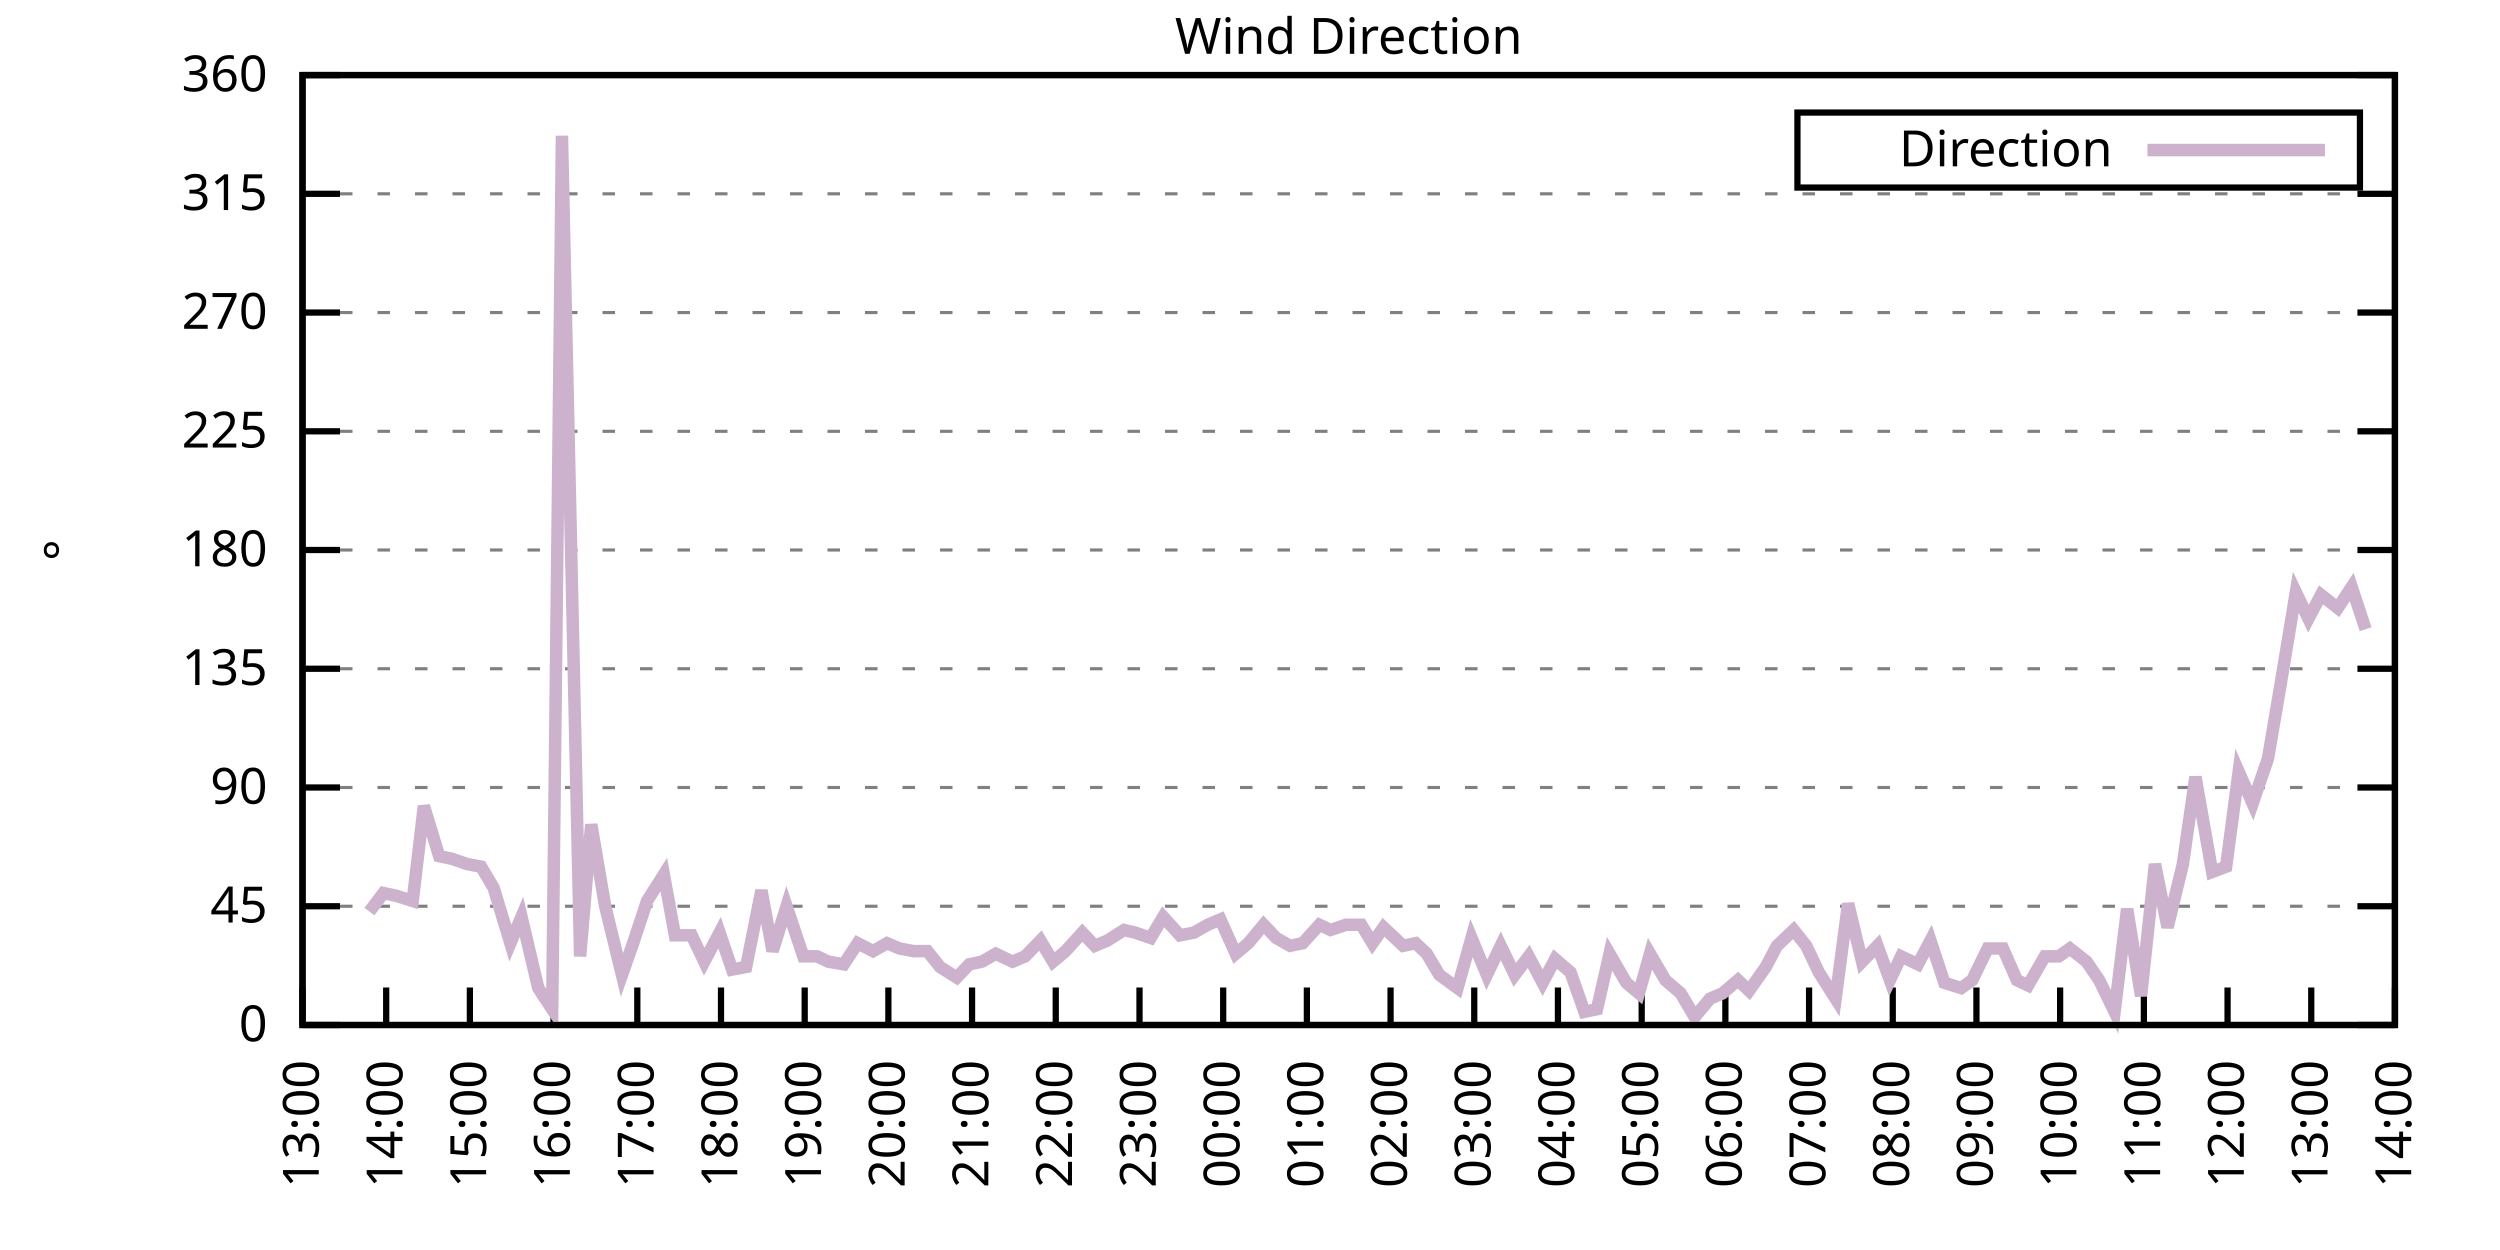
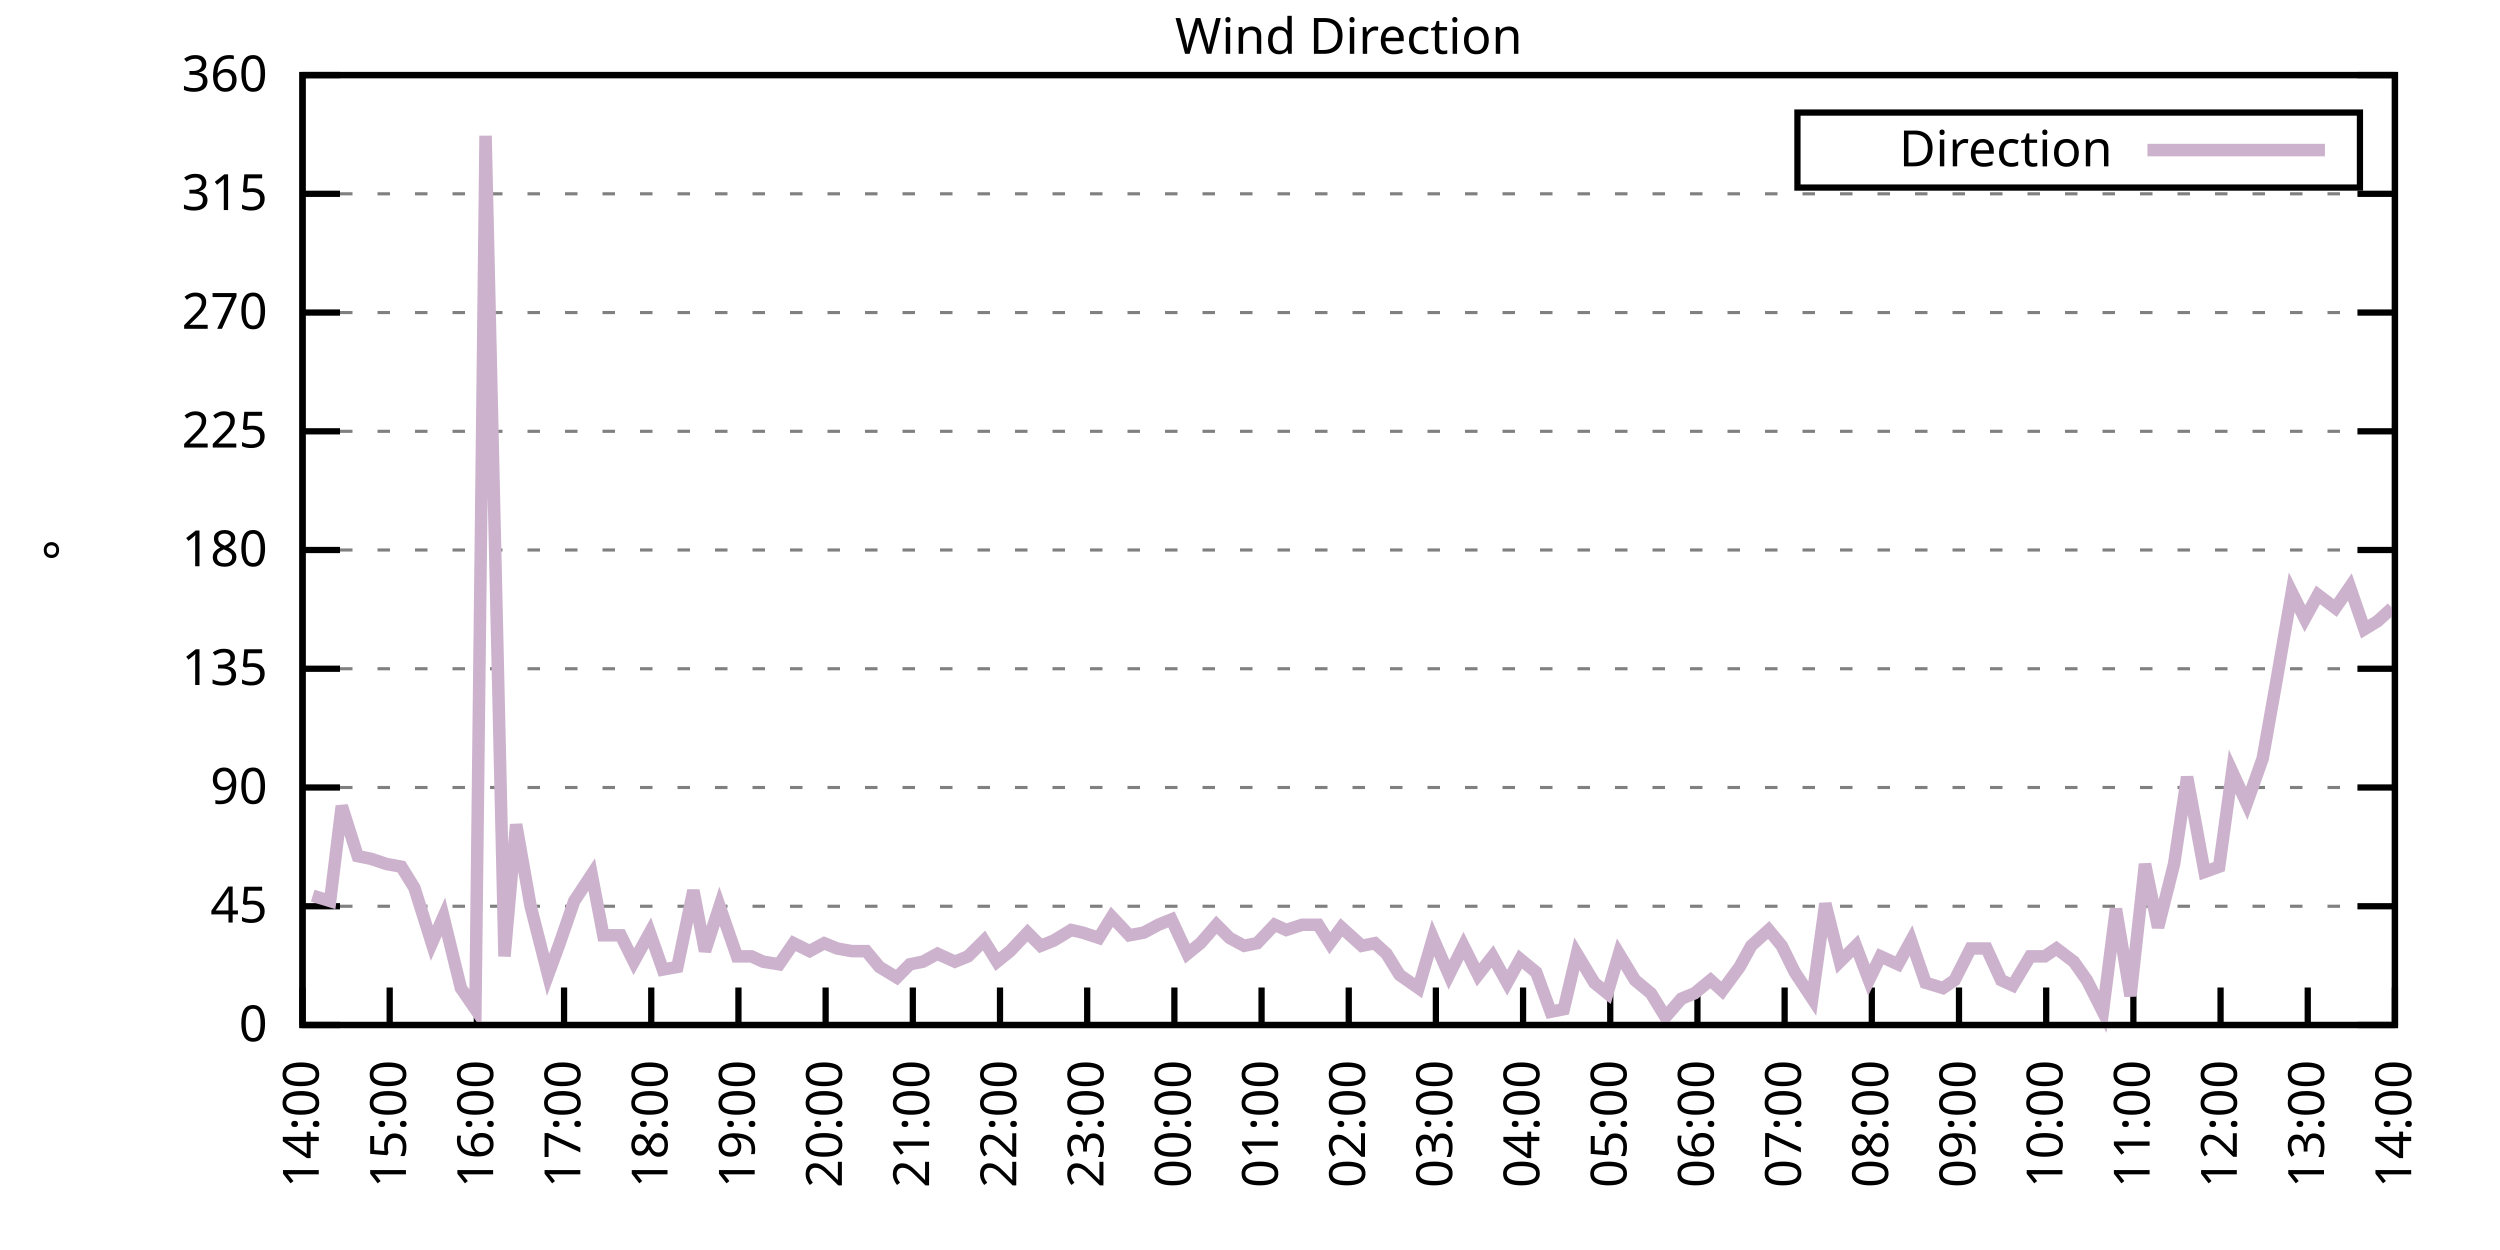
<svg xmlns="http://www.w3.org/2000/svg" xmlns:xlink="http://www.w3.org/1999/xlink" width="400" height="200" viewBox="0 0 400 200">
  <g id="gnuplot_canvas">
    <rect x="0" y="0" width="400" height="200" fill="none" />
    <defs>
      <circle id="gpDot" r="0.5" stroke-width="0.5" stroke="currentColor" />
      <path id="gpPt0" stroke-width="0.333" stroke="currentColor" d="M-1,0 h2 M0,-1 v2" />
      <path id="gpPt1" stroke-width="0.333" stroke="currentColor" d="M-1,-1 L1,1 M1,-1 L-1,1" />
      <path id="gpPt2" stroke-width="0.333" stroke="currentColor" d="M-1,0 L1,0 M0,-1 L0,1 M-1,-1 L1,1 M-1,1 L1,-1" />
      <rect id="gpPt3" stroke-width="0.333" stroke="currentColor" x="-1" y="-1" width="2" height="2" />
      <rect id="gpPt4" stroke-width="0.333" stroke="currentColor" fill="currentColor" x="-1" y="-1" width="2" height="2" />
      <circle id="gpPt5" stroke-width="0.333" stroke="currentColor" cx="0" cy="0" r="1" />
      <use xlink:href="#gpPt5" id="gpPt6" fill="currentColor" stroke="none" />
      <path id="gpPt7" stroke-width="0.333" stroke="currentColor" d="M0,-1.33 L-1.33,0.67 L1.33,0.67 z" />
      <use xlink:href="#gpPt7" id="gpPt8" fill="currentColor" stroke="none" />
      <use xlink:href="#gpPt7" id="gpPt9" stroke="currentColor" transform="rotate(180)" />
      <use xlink:href="#gpPt9" id="gpPt10" fill="currentColor" stroke="none" />
      <use xlink:href="#gpPt3" id="gpPt11" stroke="currentColor" transform="rotate(45)" />
      <use xlink:href="#gpPt11" id="gpPt12" fill="currentColor" stroke="none" />
      <path id="gpPt13" stroke-width="0.333" stroke="currentColor" d="M0,1.330 L1.265,0.411 L0.782,-1.067 L-0.782,-1.076 L-1.265,0.411 z" />
      <use xlink:href="#gpPt13" id="gpPt14" fill="currentColor" stroke="none" />
      <filter id="textbox" filterUnits="objectBoundingBox" x="0" y="0" height="1" width="1">
        <feFlood flood-color="white" flood-opacity="1" result="bgnd" />
        <feComposite in="SourceGraphic" in2="bgnd" operator="atop" />
      </filter>
      <filter id="greybox" filterUnits="objectBoundingBox" x="0" y="0" height="1" width="1">
        <feFlood flood-color="lightgrey" flood-opacity="1" result="grey" />
        <feComposite in="SourceGraphic" in2="grey" operator="atop" />
      </filter>
    </defs>
    <g fill="none" color="white" stroke="currentColor" stroke-width="1.00" stroke-linecap="butt" stroke-linejoin="miter">
</g>
    <g fill="none" color="black" stroke="currentColor" stroke-width="1.00" stroke-linecap="butt" stroke-linejoin="miter">
      <g stroke="none" shape-rendering="crispEdges">
        <polygon fill="rgb(255, 255, 255)" points="48.40,164.00 383.18,164.00 383.18,12.02 48.40,12.02 " />
      </g>
    </g>
    <g fill="none" color="black" stroke="currentColor" stroke-width="1.00" stroke-linecap="butt" stroke-linejoin="miter">
</g>
    <g fill="none" color="black" stroke="black" stroke-width="0.50" stroke-linecap="butt" stroke-linejoin="miter">
</g>
    <g fill="none" color="gray" stroke="currentColor" stroke-width="0.50" stroke-linecap="butt" stroke-linejoin="miter">
      <path stroke="gray" stroke-dasharray="2,4" class="gridline" d="M48.40,164.00 L383.19,164.00  " />
    </g>
    <g fill="none" color="gray" stroke="gray" stroke-width="1.00" stroke-linecap="butt" stroke-linejoin="miter">
</g>
    <g fill="none" color="black" stroke="currentColor" stroke-width="1.00" stroke-linecap="butt" stroke-linejoin="miter">
      <path stroke="black" d="M48.40,164.00 L54.40,164.00 M383.19,164.00 L377.19,164.00  " />
      <g transform="translate(42.80,166.60)" stroke="none" fill="black" font-family="Sans" font-size="8.00" text-anchor="end">
        <text>
          <tspan font-family="Sans"> 0</tspan>
        </text>
      </g>
    </g>
    <g fill="none" color="black" stroke="currentColor" stroke-width="1.00" stroke-linecap="butt" stroke-linejoin="miter">
</g>
    <g fill="none" color="black" stroke="black" stroke-width="0.50" stroke-linecap="butt" stroke-linejoin="miter">
</g>
    <g fill="none" color="gray" stroke="currentColor" stroke-width="0.50" stroke-linecap="butt" stroke-linejoin="miter">
      <path stroke="gray" stroke-dasharray="2,4" class="gridline" d="M48.40,145.00 L383.19,145.00  " />
    </g>
    <g fill="none" color="gray" stroke="gray" stroke-width="1.00" stroke-linecap="butt" stroke-linejoin="miter">
</g>
    <g fill="none" color="black" stroke="currentColor" stroke-width="1.00" stroke-linecap="butt" stroke-linejoin="miter">
      <path stroke="black" d="M48.40,145.00 L54.40,145.00 M383.19,145.00 L377.19,145.00  " />
      <g transform="translate(42.80,147.60)" stroke="none" fill="black" font-family="Sans" font-size="8.00" text-anchor="end">
        <text>
          <tspan font-family="Sans"> 45</tspan>
        </text>
      </g>
    </g>
    <g fill="none" color="black" stroke="currentColor" stroke-width="1.00" stroke-linecap="butt" stroke-linejoin="miter">
</g>
    <g fill="none" color="black" stroke="black" stroke-width="0.50" stroke-linecap="butt" stroke-linejoin="miter">
</g>
    <g fill="none" color="gray" stroke="currentColor" stroke-width="0.50" stroke-linecap="butt" stroke-linejoin="miter">
      <path stroke="gray" stroke-dasharray="2,4" class="gridline" d="M48.40,126.00 L383.19,126.00  " />
    </g>
    <g fill="none" color="gray" stroke="gray" stroke-width="1.00" stroke-linecap="butt" stroke-linejoin="miter">
</g>
    <g fill="none" color="black" stroke="currentColor" stroke-width="1.00" stroke-linecap="butt" stroke-linejoin="miter">
      <path stroke="black" d="M48.40,126.00 L54.40,126.00 M383.19,126.00 L377.19,126.00  " />
      <g transform="translate(42.80,128.60)" stroke="none" fill="black" font-family="Sans" font-size="8.00" text-anchor="end">
        <text>
          <tspan font-family="Sans"> 90</tspan>
        </text>
      </g>
    </g>
    <g fill="none" color="black" stroke="currentColor" stroke-width="1.00" stroke-linecap="butt" stroke-linejoin="miter">
</g>
    <g fill="none" color="black" stroke="black" stroke-width="0.50" stroke-linecap="butt" stroke-linejoin="miter">
</g>
    <g fill="none" color="gray" stroke="currentColor" stroke-width="0.50" stroke-linecap="butt" stroke-linejoin="miter">
      <path stroke="gray" stroke-dasharray="2,4" class="gridline" d="M48.40,107.00 L383.19,107.00  " />
    </g>
    <g fill="none" color="gray" stroke="gray" stroke-width="1.00" stroke-linecap="butt" stroke-linejoin="miter">
</g>
    <g fill="none" color="black" stroke="currentColor" stroke-width="1.00" stroke-linecap="butt" stroke-linejoin="miter">
      <path stroke="black" d="M48.40,107.00 L54.40,107.00 M383.19,107.00 L377.19,107.00  " />
      <g transform="translate(42.80,109.60)" stroke="none" fill="black" font-family="Sans" font-size="8.00" text-anchor="end">
        <text>
          <tspan font-family="Sans"> 135</tspan>
        </text>
      </g>
    </g>
    <g fill="none" color="black" stroke="currentColor" stroke-width="1.00" stroke-linecap="butt" stroke-linejoin="miter">
</g>
    <g fill="none" color="black" stroke="black" stroke-width="0.50" stroke-linecap="butt" stroke-linejoin="miter">
</g>
    <g fill="none" color="gray" stroke="currentColor" stroke-width="0.50" stroke-linecap="butt" stroke-linejoin="miter">
      <path stroke="gray" stroke-dasharray="2,4" class="gridline" d="M48.40,88.00 L383.19,88.00  " />
    </g>
    <g fill="none" color="gray" stroke="gray" stroke-width="1.00" stroke-linecap="butt" stroke-linejoin="miter">
</g>
    <g fill="none" color="black" stroke="currentColor" stroke-width="1.00" stroke-linecap="butt" stroke-linejoin="miter">
      <path stroke="black" d="M48.40,88.00 L54.40,88.00 M383.19,88.00 L377.19,88.00  " />
      <g transform="translate(42.80,90.60)" stroke="none" fill="black" font-family="Sans" font-size="8.00" text-anchor="end">
        <text>
          <tspan font-family="Sans"> 180</tspan>
        </text>
      </g>
    </g>
    <g fill="none" color="black" stroke="currentColor" stroke-width="1.00" stroke-linecap="butt" stroke-linejoin="miter">
</g>
    <g fill="none" color="black" stroke="black" stroke-width="0.50" stroke-linecap="butt" stroke-linejoin="miter">
</g>
    <g fill="none" color="gray" stroke="currentColor" stroke-width="0.50" stroke-linecap="butt" stroke-linejoin="miter">
      <path stroke="gray" stroke-dasharray="2,4" class="gridline" d="M48.40,69.01 L383.19,69.01  " />
    </g>
    <g fill="none" color="gray" stroke="gray" stroke-width="1.00" stroke-linecap="butt" stroke-linejoin="miter">
</g>
    <g fill="none" color="black" stroke="currentColor" stroke-width="1.00" stroke-linecap="butt" stroke-linejoin="miter">
      <path stroke="black" d="M48.40,69.01 L54.40,69.01 M383.19,69.01 L377.19,69.01  " />
      <g transform="translate(42.80,71.61)" stroke="none" fill="black" font-family="Sans" font-size="8.00" text-anchor="end">
        <text>
          <tspan font-family="Sans"> 225</tspan>
        </text>
      </g>
    </g>
    <g fill="none" color="black" stroke="currentColor" stroke-width="1.00" stroke-linecap="butt" stroke-linejoin="miter">
</g>
    <g fill="none" color="black" stroke="black" stroke-width="0.50" stroke-linecap="butt" stroke-linejoin="miter">
</g>
    <g fill="none" color="gray" stroke="currentColor" stroke-width="0.50" stroke-linecap="butt" stroke-linejoin="miter">
      <path stroke="gray" stroke-dasharray="2,4" class="gridline" d="M48.40,50.01 L383.19,50.01  " />
    </g>
    <g fill="none" color="gray" stroke="gray" stroke-width="1.00" stroke-linecap="butt" stroke-linejoin="miter">
</g>
    <g fill="none" color="black" stroke="currentColor" stroke-width="1.00" stroke-linecap="butt" stroke-linejoin="miter">
      <path stroke="black" d="M48.40,50.01 L54.40,50.01 M383.19,50.01 L377.19,50.01  " />
      <g transform="translate(42.80,52.61)" stroke="none" fill="black" font-family="Sans" font-size="8.00" text-anchor="end">
        <text>
          <tspan font-family="Sans"> 270</tspan>
        </text>
      </g>
    </g>
    <g fill="none" color="black" stroke="currentColor" stroke-width="1.00" stroke-linecap="butt" stroke-linejoin="miter">
</g>
    <g fill="none" color="black" stroke="black" stroke-width="0.50" stroke-linecap="butt" stroke-linejoin="miter">
</g>
    <g fill="none" color="gray" stroke="currentColor" stroke-width="0.50" stroke-linecap="butt" stroke-linejoin="miter">
      <path stroke="gray" stroke-dasharray="2,4" class="gridline" d="M48.40,31.01 L383.19,31.01  " />
    </g>
    <g fill="none" color="gray" stroke="gray" stroke-width="1.00" stroke-linecap="butt" stroke-linejoin="miter">
</g>
    <g fill="none" color="black" stroke="currentColor" stroke-width="1.00" stroke-linecap="butt" stroke-linejoin="miter">
      <path stroke="black" d="M48.40,31.01 L54.40,31.01 M383.19,31.01 L377.19,31.01  " />
      <g transform="translate(42.80,33.61)" stroke="none" fill="black" font-family="Sans" font-size="8.00" text-anchor="end">
        <text>
          <tspan font-family="Sans"> 315</tspan>
        </text>
      </g>
    </g>
    <g fill="none" color="black" stroke="currentColor" stroke-width="1.00" stroke-linecap="butt" stroke-linejoin="miter">
</g>
    <g fill="none" color="black" stroke="black" stroke-width="0.50" stroke-linecap="butt" stroke-linejoin="miter">
</g>
    <g fill="none" color="gray" stroke="currentColor" stroke-width="0.50" stroke-linecap="butt" stroke-linejoin="miter">
      <path stroke="gray" stroke-dasharray="2,4" class="gridline" d="M48.40,12.01 L383.19,12.01  " />
    </g>
    <g fill="none" color="gray" stroke="gray" stroke-width="1.00" stroke-linecap="butt" stroke-linejoin="miter">
</g>
    <g fill="none" color="black" stroke="currentColor" stroke-width="1.00" stroke-linecap="butt" stroke-linejoin="miter">
      <path stroke="black" d="M48.40,12.01 L54.40,12.01 M383.19,12.01 L377.19,12.01  " />
      <g transform="translate(42.80,14.61)" stroke="none" fill="black" font-family="Sans" font-size="8.00" text-anchor="end">
        <text>
          <tspan font-family="Sans"> 360</tspan>
        </text>
      </g>
    </g>
    <g fill="none" color="black" stroke="currentColor" stroke-width="1.00" stroke-linecap="butt" stroke-linejoin="miter">
      <path stroke="black" d="M48.40,164.00 L48.40,158.00  " />
      <g transform="translate(51.00,169.60) rotate(270.00)" stroke="none" fill="black" font-family="Sans" font-size="8.00" text-anchor="end">
        <text>
-           <tspan font-family="Sans">13:00</tspan>
-         </text>
-       </g>
-     </g>
-     <g fill="none" color="black" stroke="currentColor" stroke-width="1.00" stroke-linecap="butt" stroke-linejoin="miter">
-       <path stroke="black" d="M61.79,164.00 L61.79,158.00  " />
-       <g transform="translate(64.39,169.60) rotate(270.00)" stroke="none" fill="black" font-family="Sans" font-size="8.00" text-anchor="end">
-         <text>
          <tspan font-family="Sans">14:00</tspan>
        </text>
      </g>
    </g>
    <g fill="none" color="black" stroke="currentColor" stroke-width="1.00" stroke-linecap="butt" stroke-linejoin="miter">
-       <path stroke="black" d="M75.18,164.00 L75.18,158.00  " />
-       <g transform="translate(77.78,169.60) rotate(270.00)" stroke="none" fill="black" font-family="Sans" font-size="8.00" text-anchor="end">
+       <path stroke="black" d="M62.35,164.00 L62.35,158.00  " />
+       <g transform="translate(64.95,169.60) rotate(270.00)" stroke="none" fill="black" font-family="Sans" font-size="8.00" text-anchor="end">
        <text>
          <tspan font-family="Sans">15:00</tspan>
        </text>
      </g>
    </g>
    <g fill="none" color="black" stroke="currentColor" stroke-width="1.00" stroke-linecap="butt" stroke-linejoin="miter">
-       <path stroke="black" d="M88.57,164.00 L88.57,158.00  " />
-       <g transform="translate(91.17,169.60) rotate(270.00)" stroke="none" fill="black" font-family="Sans" font-size="8.00" text-anchor="end">
+       <path stroke="black" d="M76.30,164.00 L76.30,158.00  " />
+       <g transform="translate(78.90,169.60) rotate(270.00)" stroke="none" fill="black" font-family="Sans" font-size="8.00" text-anchor="end">
        <text>
          <tspan font-family="Sans">16:00</tspan>
        </text>
      </g>
    </g>
    <g fill="none" color="black" stroke="currentColor" stroke-width="1.00" stroke-linecap="butt" stroke-linejoin="miter">
-       <path stroke="black" d="M101.97,164.00 L101.97,158.00  " />
-       <g transform="translate(104.57,169.60) rotate(270.00)" stroke="none" fill="black" font-family="Sans" font-size="8.00" text-anchor="end">
+       <path stroke="black" d="M90.25,164.00 L90.25,158.00  " />
+       <g transform="translate(92.85,169.60) rotate(270.00)" stroke="none" fill="black" font-family="Sans" font-size="8.00" text-anchor="end">
        <text>
          <tspan font-family="Sans">17:00</tspan>
        </text>
      </g>
    </g>
    <g fill="none" color="black" stroke="currentColor" stroke-width="1.00" stroke-linecap="butt" stroke-linejoin="miter">
-       <path stroke="black" d="M115.36,164.00 L115.36,158.00  " />
-       <g transform="translate(117.96,169.60) rotate(270.00)" stroke="none" fill="black" font-family="Sans" font-size="8.00" text-anchor="end">
+       <path stroke="black" d="M104.20,164.00 L104.20,158.00  " />
+       <g transform="translate(106.80,169.60) rotate(270.00)" stroke="none" fill="black" font-family="Sans" font-size="8.00" text-anchor="end">
        <text>
          <tspan font-family="Sans">18:00</tspan>
        </text>
      </g>
    </g>
    <g fill="none" color="black" stroke="currentColor" stroke-width="1.00" stroke-linecap="butt" stroke-linejoin="miter">
-       <path stroke="black" d="M128.75,164.00 L128.75,158.00  " />
-       <g transform="translate(131.35,169.60) rotate(270.00)" stroke="none" fill="black" font-family="Sans" font-size="8.00" text-anchor="end">
+       <path stroke="black" d="M118.15,164.00 L118.15,158.00  " />
+       <g transform="translate(120.75,169.60) rotate(270.00)" stroke="none" fill="black" font-family="Sans" font-size="8.00" text-anchor="end">
        <text>
          <tspan font-family="Sans">19:00</tspan>
        </text>
      </g>
    </g>
    <g fill="none" color="black" stroke="currentColor" stroke-width="1.00" stroke-linecap="butt" stroke-linejoin="miter">
-       <path stroke="black" d="M142.14,164.00 L142.14,158.00  " />
-       <g transform="translate(144.74,169.60) rotate(270.00)" stroke="none" fill="black" font-family="Sans" font-size="8.00" text-anchor="end">
+       <path stroke="black" d="M132.10,164.00 L132.10,158.00  " />
+       <g transform="translate(134.70,169.60) rotate(270.00)" stroke="none" fill="black" font-family="Sans" font-size="8.00" text-anchor="end">
        <text>
          <tspan font-family="Sans">20:00</tspan>
        </text>
      </g>
    </g>
    <g fill="none" color="black" stroke="currentColor" stroke-width="1.00" stroke-linecap="butt" stroke-linejoin="miter">
-       <path stroke="black" d="M155.53,164.00 L155.53,158.00  " />
-       <g transform="translate(158.13,169.60) rotate(270.00)" stroke="none" fill="black" font-family="Sans" font-size="8.00" text-anchor="end">
+       <path stroke="black" d="M146.05,164.00 L146.05,158.00  " />
+       <g transform="translate(148.65,169.60) rotate(270.00)" stroke="none" fill="black" font-family="Sans" font-size="8.00" text-anchor="end">
        <text>
          <tspan font-family="Sans">21:00</tspan>
        </text>
      </g>
    </g>
    <g fill="none" color="black" stroke="currentColor" stroke-width="1.00" stroke-linecap="butt" stroke-linejoin="miter">
-       <path stroke="black" d="M168.92,164.00 L168.92,158.00  " />
-       <g transform="translate(171.52,169.60) rotate(270.00)" stroke="none" fill="black" font-family="Sans" font-size="8.00" text-anchor="end">
+       <path stroke="black" d="M160.00,164.00 L160.00,158.00  " />
+       <g transform="translate(162.60,169.60) rotate(270.00)" stroke="none" fill="black" font-family="Sans" font-size="8.00" text-anchor="end">
        <text>
          <tspan font-family="Sans">22:00</tspan>
        </text>
      </g>
    </g>
    <g fill="none" color="black" stroke="currentColor" stroke-width="1.00" stroke-linecap="butt" stroke-linejoin="miter">
-       <path stroke="black" d="M182.32,164.00 L182.32,158.00  " />
-       <g transform="translate(184.92,169.60) rotate(270.00)" stroke="none" fill="black" font-family="Sans" font-size="8.00" text-anchor="end">
+       <path stroke="black" d="M173.95,164.00 L173.95,158.00  " />
+       <g transform="translate(176.55,169.60) rotate(270.00)" stroke="none" fill="black" font-family="Sans" font-size="8.00" text-anchor="end">
        <text>
          <tspan font-family="Sans">23:00</tspan>
        </text>
      </g>
    </g>
    <g fill="none" color="black" stroke="currentColor" stroke-width="1.00" stroke-linecap="butt" stroke-linejoin="miter">
-       <path stroke="black" d="M195.71,164.00 L195.71,158.00  " />
-       <g transform="translate(198.31,169.60) rotate(270.00)" stroke="none" fill="black" font-family="Sans" font-size="8.00" text-anchor="end">
+       <path stroke="black" d="M187.90,164.00 L187.90,158.00  " />
+       <g transform="translate(190.50,169.60) rotate(270.00)" stroke="none" fill="black" font-family="Sans" font-size="8.00" text-anchor="end">
        <text>
          <tspan font-family="Sans">00:00</tspan>
        </text>
      </g>
    </g>
    <g fill="none" color="black" stroke="currentColor" stroke-width="1.00" stroke-linecap="butt" stroke-linejoin="miter">
-       <path stroke="black" d="M209.10,164.00 L209.10,158.00  " />
-       <g transform="translate(211.70,169.60) rotate(270.00)" stroke="none" fill="black" font-family="Sans" font-size="8.00" text-anchor="end">
+       <path stroke="black" d="M201.85,164.00 L201.85,158.00  " />
+       <g transform="translate(204.45,169.60) rotate(270.00)" stroke="none" fill="black" font-family="Sans" font-size="8.00" text-anchor="end">
        <text>
          <tspan font-family="Sans">01:00</tspan>
        </text>
      </g>
    </g>
    <g fill="none" color="black" stroke="currentColor" stroke-width="1.00" stroke-linecap="butt" stroke-linejoin="miter">
-       <path stroke="black" d="M222.49,164.00 L222.49,158.00  " />
-       <g transform="translate(225.09,169.60) rotate(270.00)" stroke="none" fill="black" font-family="Sans" font-size="8.00" text-anchor="end">
+       <path stroke="black" d="M215.80,164.00 L215.80,158.00  " />
+       <g transform="translate(218.40,169.60) rotate(270.00)" stroke="none" fill="black" font-family="Sans" font-size="8.00" text-anchor="end">
        <text>
          <tspan font-family="Sans">02:00</tspan>
        </text>
      </g>
    </g>
    <g fill="none" color="black" stroke="currentColor" stroke-width="1.00" stroke-linecap="butt" stroke-linejoin="miter">
-       <path stroke="black" d="M235.88,164.00 L235.88,158.00  " />
-       <g transform="translate(238.48,169.60) rotate(270.00)" stroke="none" fill="black" font-family="Sans" font-size="8.00" text-anchor="end">
+       <path stroke="black" d="M229.74,164.00 L229.74,158.00  " />
+       <g transform="translate(232.34,169.60) rotate(270.00)" stroke="none" fill="black" font-family="Sans" font-size="8.00" text-anchor="end">
        <text>
          <tspan font-family="Sans">03:00</tspan>
        </text>
      </g>
    </g>
    <g fill="none" color="black" stroke="currentColor" stroke-width="1.00" stroke-linecap="butt" stroke-linejoin="miter">
-       <path stroke="black" d="M249.27,164.00 L249.27,158.00  " />
-       <g transform="translate(251.87,169.60) rotate(270.00)" stroke="none" fill="black" font-family="Sans" font-size="8.00" text-anchor="end">
+       <path stroke="black" d="M243.69,164.00 L243.69,158.00  " />
+       <g transform="translate(246.29,169.60) rotate(270.00)" stroke="none" fill="black" font-family="Sans" font-size="8.00" text-anchor="end">
        <text>
          <tspan font-family="Sans">04:00</tspan>
        </text>
      </g>
    </g>
    <g fill="none" color="black" stroke="currentColor" stroke-width="1.00" stroke-linecap="butt" stroke-linejoin="miter">
-       <path stroke="black" d="M262.67,164.00 L262.67,158.00  " />
-       <g transform="translate(265.27,169.60) rotate(270.00)" stroke="none" fill="black" font-family="Sans" font-size="8.00" text-anchor="end">
+       <path stroke="black" d="M257.64,164.00 L257.64,158.00  " />
+       <g transform="translate(260.24,169.60) rotate(270.00)" stroke="none" fill="black" font-family="Sans" font-size="8.00" text-anchor="end">
        <text>
          <tspan font-family="Sans">05:00</tspan>
        </text>
      </g>
    </g>
    <g fill="none" color="black" stroke="currentColor" stroke-width="1.00" stroke-linecap="butt" stroke-linejoin="miter">
-       <path stroke="black" d="M276.06,164.00 L276.06,158.00  " />
-       <g transform="translate(278.66,169.60) rotate(270.00)" stroke="none" fill="black" font-family="Sans" font-size="8.00" text-anchor="end">
+       <path stroke="black" d="M271.59,164.00 L271.59,158.00  " />
+       <g transform="translate(274.19,169.60) rotate(270.00)" stroke="none" fill="black" font-family="Sans" font-size="8.00" text-anchor="end">
        <text>
          <tspan font-family="Sans">06:00</tspan>
        </text>
      </g>
    </g>
    <g fill="none" color="black" stroke="currentColor" stroke-width="1.00" stroke-linecap="butt" stroke-linejoin="miter">
-       <path stroke="black" d="M289.45,164.00 L289.45,158.00  " />
-       <g transform="translate(292.05,169.60) rotate(270.00)" stroke="none" fill="black" font-family="Sans" font-size="8.00" text-anchor="end">
+       <path stroke="black" d="M285.54,164.00 L285.54,158.00  " />
+       <g transform="translate(288.14,169.60) rotate(270.00)" stroke="none" fill="black" font-family="Sans" font-size="8.00" text-anchor="end">
        <text>
          <tspan font-family="Sans">07:00</tspan>
        </text>
      </g>
    </g>
    <g fill="none" color="black" stroke="currentColor" stroke-width="1.00" stroke-linecap="butt" stroke-linejoin="miter">
-       <path stroke="black" d="M302.84,164.00 L302.84,158.00  " />
-       <g transform="translate(305.44,169.60) rotate(270.00)" stroke="none" fill="black" font-family="Sans" font-size="8.00" text-anchor="end">
+       <path stroke="black" d="M299.49,164.00 L299.49,158.00  " />
+       <g transform="translate(302.09,169.60) rotate(270.00)" stroke="none" fill="black" font-family="Sans" font-size="8.00" text-anchor="end">
        <text>
          <tspan font-family="Sans">08:00</tspan>
        </text>
      </g>
    </g>
    <g fill="none" color="black" stroke="currentColor" stroke-width="1.00" stroke-linecap="butt" stroke-linejoin="miter">
-       <path stroke="black" d="M316.23,164.00 L316.23,158.00  " />
-       <g transform="translate(318.83,169.60) rotate(270.00)" stroke="none" fill="black" font-family="Sans" font-size="8.00" text-anchor="end">
+       <path stroke="black" d="M313.44,164.00 L313.44,158.00  " />
+       <g transform="translate(316.04,169.60) rotate(270.00)" stroke="none" fill="black" font-family="Sans" font-size="8.00" text-anchor="end">
        <text>
          <tspan font-family="Sans">09:00</tspan>
        </text>
      </g>
    </g>
    <g fill="none" color="black" stroke="currentColor" stroke-width="1.00" stroke-linecap="butt" stroke-linejoin="miter">
-       <path stroke="black" d="M329.62,164.00 L329.62,158.00  " />
-       <g transform="translate(332.22,169.60) rotate(270.00)" stroke="none" fill="black" font-family="Sans" font-size="8.00" text-anchor="end">
+       <path stroke="black" d="M327.39,164.00 L327.39,158.00  " />
+       <g transform="translate(329.99,169.60) rotate(270.00)" stroke="none" fill="black" font-family="Sans" font-size="8.00" text-anchor="end">
        <text>
          <tspan font-family="Sans">10:00</tspan>
        </text>
      </g>
    </g>
    <g fill="none" color="black" stroke="currentColor" stroke-width="1.00" stroke-linecap="butt" stroke-linejoin="miter">
-       <path stroke="black" d="M343.02,164.00 L343.02,158.00  " />
-       <g transform="translate(345.62,169.60) rotate(270.00)" stroke="none" fill="black" font-family="Sans" font-size="8.00" text-anchor="end">
+       <path stroke="black" d="M341.34,164.00 L341.34,158.00  " />
+       <g transform="translate(343.94,169.60) rotate(270.00)" stroke="none" fill="black" font-family="Sans" font-size="8.00" text-anchor="end">
        <text>
          <tspan font-family="Sans">11:00</tspan>
        </text>
      </g>
    </g>
    <g fill="none" color="black" stroke="currentColor" stroke-width="1.00" stroke-linecap="butt" stroke-linejoin="miter">
-       <path stroke="black" d="M356.41,164.00 L356.41,158.00  " />
-       <g transform="translate(359.01,169.60) rotate(270.00)" stroke="none" fill="black" font-family="Sans" font-size="8.00" text-anchor="end">
+       <path stroke="black" d="M355.29,164.00 L355.29,158.00  " />
+       <g transform="translate(357.89,169.60) rotate(270.00)" stroke="none" fill="black" font-family="Sans" font-size="8.00" text-anchor="end">
        <text>
          <tspan font-family="Sans">12:00</tspan>
        </text>
      </g>
    </g>
    <g fill="none" color="black" stroke="currentColor" stroke-width="1.00" stroke-linecap="butt" stroke-linejoin="miter">
-       <path stroke="black" d="M369.80,164.00 L369.80,158.00  " />
-       <g transform="translate(372.40,169.60) rotate(270.00)" stroke="none" fill="black" font-family="Sans" font-size="8.00" text-anchor="end">
+       <path stroke="black" d="M369.24,164.00 L369.24,158.00  " />
+       <g transform="translate(371.84,169.60) rotate(270.00)" stroke="none" fill="black" font-family="Sans" font-size="8.00" text-anchor="end">
        <text>
          <tspan font-family="Sans">13:00</tspan>
        </text>
      </g>
    </g>
    <g fill="none" color="black" stroke="currentColor" stroke-width="1.00" stroke-linecap="butt" stroke-linejoin="miter">
      <path stroke="black" d="M383.19,164.00 L383.19,158.00  " />
      <g transform="translate(385.79,169.60) rotate(270.00)" stroke="none" fill="black" font-family="Sans" font-size="8.00" text-anchor="end">
        <text>
          <tspan font-family="Sans">14:00</tspan>
        </text>
      </g>
    </g>
    <g fill="none" color="black" stroke="currentColor" stroke-width="1.00" stroke-linecap="butt" stroke-linejoin="miter">
</g>
    <g fill="none" color="black" stroke="currentColor" stroke-width="1.00" stroke-linecap="butt" stroke-linejoin="miter">
      <path stroke="black" d="M48.40,12.01 L48.40,164.00 L383.19,164.00 L383.19,12.01 L48.40,12.01 Z  " />
    </g>
    <g fill="none" color="black" stroke="currentColor" stroke-width="1.00" stroke-linecap="butt" stroke-linejoin="miter">
</g>
    <g fill="none" color="black" stroke="currentColor" stroke-width="1.00" stroke-linecap="butt" stroke-linejoin="miter">
      <path stroke="black" d="M287.59,30.01 L287.59,18.01 L377.59,18.01 L377.59,30.01 L287.59,30.01 Z  " />
    </g>
    <g id="Wind_direction_plot_1">
      <g fill="none" color="white" stroke="black" stroke-width="2.00" stroke-linecap="butt" stroke-linejoin="miter">
</g>
      <g fill="none" color="black" stroke="currentColor" stroke-width="2.00" stroke-linecap="butt" stroke-linejoin="miter">
        <g transform="translate(337.99,26.61)" stroke="none" fill="black" font-family="Sans" font-size="8.00" text-anchor="end">
          <text>
            <tspan font-family="Sans">Direction</tspan>
          </text>
        </g>
      </g>
      <g fill="none" color="black" stroke="currentColor" stroke-width="2.00" stroke-linecap="butt" stroke-linejoin="miter">
-         <path stroke="rgb(204, 178, 204)" d="M343.59,24.01 L371.99,24.01 M59.11,145.85 L61.35,142.89 L63.35,143.31 L66.03,144.16 L67.82,128.96 L70.27,136.98   L72.28,137.40 L74.74,138.25 L76.97,138.67 L78.98,142.05 L81.66,150.91 L83.44,146.69 L86.12,158.09 L88.35,161.47   L89.91,21.72 L92.82,153.02 L94.60,131.91 L96.83,145.00 L99.51,155.98 L101.30,150.91 L103.53,144.16 L106.21,139.93   L107.99,149.65 L110.67,149.65 L112.68,153.87 L115.13,149.22 L117.14,155.13 L119.38,154.71 L121.83,142.47 L123.62,152.18   L125.85,145.00 L128.53,153.02 L130.76,153.02 L132.54,153.87 L135.00,154.29 L137.23,150.91 L139.69,152.18 L141.92,150.91   L143.93,151.76 L146.16,152.18 L148.39,152.18 L150.40,154.71 L153.08,156.40 L155.09,154.29 L157.10,153.87 L159.33,152.60   L162.01,153.87 L164.01,153.02 L166.47,150.49 L168.48,153.87 L170.49,152.18 L173.17,149.22 L175.17,151.33 L177.18,150.49   L179.86,148.80 L181.65,149.22 L184.10,150.07 L186.11,146.69 L188.79,149.65 L191.02,149.22 L193.25,147.96 L195.26,147.11   L197.72,152.60 L199.73,150.91 L202.18,147.96 L204.19,150.07 L206.42,151.33 L208.43,150.91 L211.11,147.96 L212.89,148.80   L215.35,147.96 L217.80,147.96 L219.59,150.91 L221.37,148.38 L224.50,151.33 L226.51,150.91 L228.29,152.60 L230.30,155.98   L233.20,158.09 L235.44,150.07 L237.89,155.98 L240.12,151.33 L242.36,155.98 L244.59,153.02 L246.82,157.24 L248.83,153.45   L251.28,155.56 L253.51,161.89 L255.52,161.47 L257.53,152.60 L260.21,157.24 L262.22,158.93 L264.00,152.60 L266.46,156.82   L268.92,158.93 L271.15,162.73 L273.60,159.78 L275.61,158.93 L278.07,156.82 L279.85,158.51 L282.53,154.71 L284.32,151.33   L286.99,148.80 L289.00,151.33 L291.01,155.56 L293.69,159.78 L295.70,144.58 L297.93,153.87 L300.39,151.33 L302.39,156.82   L304.18,153.02 L306.86,154.29 L308.87,150.49 L311.10,157.24 L313.78,158.09 L315.56,156.82 L318.02,151.76 L320.47,151.76   L322.70,156.82 L324.49,157.67 L327.17,153.02 L329.40,153.02 L331.19,151.76 L333.86,153.87 L335.87,156.82 L338.33,161.89   L340.34,145.42 L342.57,159.36 L344.80,138.25 L346.81,148.38 L349.26,138.25 L351.27,124.31 L353.95,139.51 L356.18,138.67   L358.19,123.47 L360.42,128.54 L362.88,121.36 L364.89,109.54 L367.34,94.76 L369.35,98.98 L371.36,95.18 L374.04,97.29   L376.27,93.92 L378.50,100.67  " />
+         <path stroke="rgb(204, 178, 204)" d="M343.59,24.01 L371.99,24.01 M50.03,143.31 L52.82,144.16 L54.68,128.96 L57.23,136.98 L59.33,137.40 L61.88,138.25   L64.21,138.67 L66.30,142.05 L69.09,150.91 L70.95,146.69 L73.74,158.09 L76.07,161.47 L77.69,21.72 L80.72,153.02   L82.58,131.91 L84.90,145.00 L87.69,155.98 L89.55,150.91 L91.88,144.16 L94.67,139.93 L96.53,149.65 L99.32,149.65   L101.41,153.87 L103.97,149.22 L106.06,155.13 L108.38,154.71 L110.94,142.47 L112.80,152.18 L115.13,145.00 L117.92,153.02   L120.24,153.02 L122.10,153.87 L124.66,154.29 L126.98,150.91 L129.54,152.18 L131.87,150.91 L133.96,151.76 L136.28,152.18   L138.61,152.18 L140.70,154.71 L143.49,156.40 L145.58,154.29 L147.67,153.87 L150.00,152.60 L152.79,153.87 L154.88,153.02   L157.44,150.49 L159.53,153.87 L161.62,152.18 L164.41,149.22 L166.51,151.33 L168.60,150.49 L171.39,148.80 L173.25,149.22   L175.81,150.07 L177.90,146.69 L180.69,149.65 L183.01,149.22 L185.34,147.96 L187.43,147.11 L189.99,152.60 L192.08,150.91   L194.64,147.96 L196.73,150.07 L199.06,151.33 L201.15,150.91 L203.94,147.96 L205.80,148.80 L208.36,147.96 L210.91,147.96   L212.77,150.91 L214.63,148.38 L217.89,151.33 L219.98,150.91 L221.84,152.60 L223.93,155.98 L226.95,158.09 L229.28,150.07   L231.84,155.98 L234.16,151.33 L236.49,155.98 L238.81,153.02 L241.14,157.24 L243.23,153.45 L245.79,155.56 L248.11,161.89   L250.20,161.47 L252.30,152.60 L255.09,157.24 L257.18,158.93 L259.04,152.60 L261.60,156.82 L264.15,158.93 L266.48,162.73   L269.04,159.78 L271.13,158.93 L273.69,156.82 L275.55,158.51 L278.34,154.71 L280.20,151.33 L282.99,148.80 L285.08,151.33   L287.17,155.56 L289.96,159.78 L292.05,144.58 L294.38,153.87 L296.94,151.33 L299.03,156.82 L300.89,153.02 L303.68,154.29   L305.77,150.49 L308.09,157.24 L310.88,158.09 L312.74,156.82 L315.30,151.76 L317.86,151.76 L320.18,156.82 L322.04,157.67   L324.83,153.02 L327.16,153.02 L329.02,151.76 L331.81,153.87 L333.90,156.82 L336.46,161.89 L338.55,145.42 L340.88,159.36   L343.20,138.25 L345.29,148.38 L347.85,138.25 L349.94,124.31 L352.73,139.51 L355.06,138.67 L357.15,123.47 L359.48,128.54   L362.03,121.36 L364.13,109.54 L366.68,94.76 L368.78,98.98 L370.87,95.18 L373.66,97.29 L375.98,93.92 L378.31,100.67   L380.40,99.40 L382.73,97.29  " />
      </g>
    </g>
    <g fill="none" color="black" stroke="currentColor" stroke-width="2.00" stroke-linecap="butt" stroke-linejoin="miter">
</g>
    <g fill="none" color="black" stroke="black" stroke-width="1.00" stroke-linecap="butt" stroke-linejoin="miter">
</g>
    <g fill="none" color="black" stroke="currentColor" stroke-width="1.00" stroke-linecap="butt" stroke-linejoin="miter">
      <path stroke="black" d="M48.40,12.01 L48.40,164.00 L383.19,164.00 L383.19,12.01 L48.40,12.01 Z  " />
      <g transform="translate(12.80,88.01) rotate(270.00)" stroke="none" fill="black" font-family="Sans" font-size="8.00" text-anchor="middle">
        <text>
          <tspan font-family="Sans">°</tspan>
        </text>
      </g>
    </g>
    <g fill="none" color="black" stroke="currentColor" stroke-width="1.00" stroke-linecap="butt" stroke-linejoin="miter">
</g>
    <g fill="none" color="black" stroke="currentColor" stroke-width="1.00" stroke-linecap="butt" stroke-linejoin="miter">
      <g transform="translate(215.79,8.61)" stroke="none" fill="black" font-family="Sans" font-size="8.00" text-anchor="middle">
        <text>
          <tspan font-family="Sans">Wind Direction</tspan>
        </text>
      </g>
    </g>
    <g fill="none" color="black" stroke="currentColor" stroke-width="1.00" stroke-linecap="butt" stroke-linejoin="miter">
</g>
  </g>
</svg>
